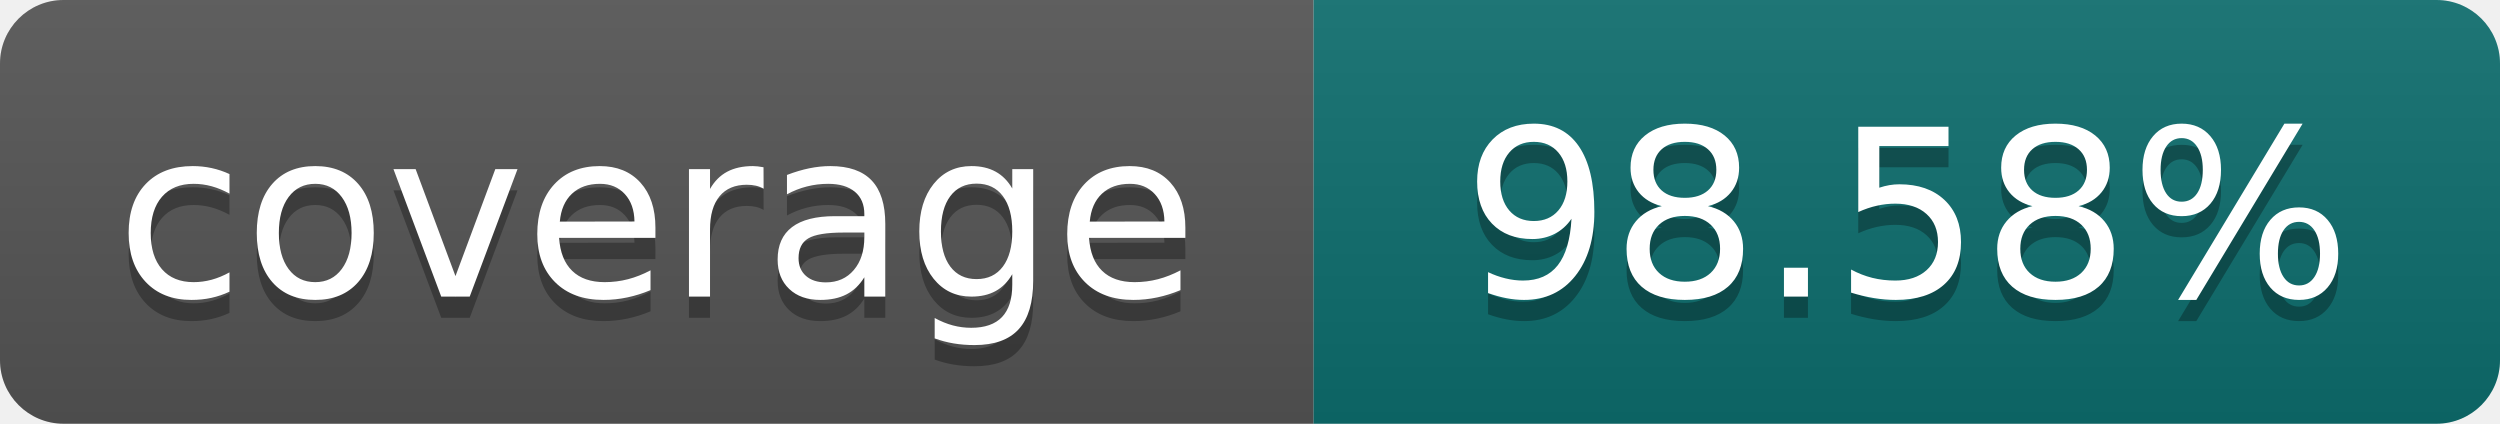
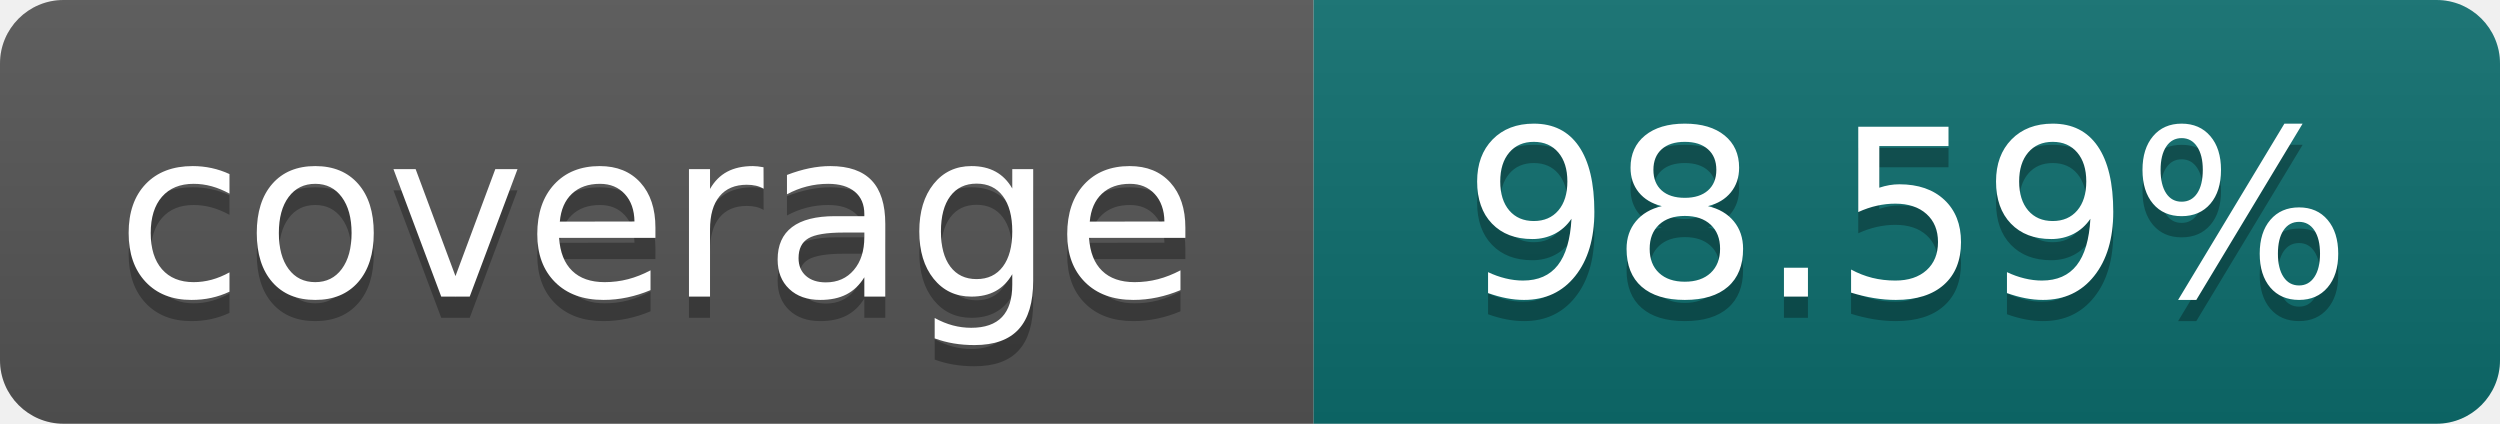
- <svg xmlns="http://www.w3.org/2000/svg" width="118" height="20" role="img" aria-label="coverage: 98.58%">
+ <svg xmlns="http://www.w3.org/2000/svg" width="118" height="20" role="img" aria-label="coverage: 98.59%">
  <linearGradient id="s" x2="0" y2="100%">
    <stop offset="0" stop-color="#bbb" stop-opacity=".1" />
    <stop offset="1" stop-opacity=".1" />
  </linearGradient>
  <clipPath id="r">
    <rect width="118" height="20" rx="3" fill="#fff" />
  </clipPath>
  <g clip-path="url(#r)">
    <rect width="62" height="20" fill="#555" />
    <rect x="62" width="56" height="20" fill="#0d6e6e" />
    <rect width="118" height="20" fill="url(#s)" />
  </g>
  <g fill="#fff" text-anchor="middle" font-family="Verdana,Geneva,DejaVu Sans,sans-serif" font-size="110" text-rendering="geometricPrecision">
    <text x="310" y="150" fill="#010101" fill-opacity=".3" transform="scale(.1)" textLength="500">coverage</text>
    <text x="310" y="140" transform="scale(.1)" textLength="500">coverage</text>
-     <text x="900" y="150" fill="#010101" fill-opacity=".3" transform="scale(.1)" textLength="440">98.58%</text>
-     <text x="900" y="140" transform="scale(.1)" textLength="440">98.58%</text>
+     <text x="900" y="150" fill="#010101" fill-opacity=".3" transform="scale(.1)" textLength="440">98.59%</text>
+     <text x="900" y="140" transform="scale(.1)" textLength="440">98.59%</text>
  </g>
</svg>
